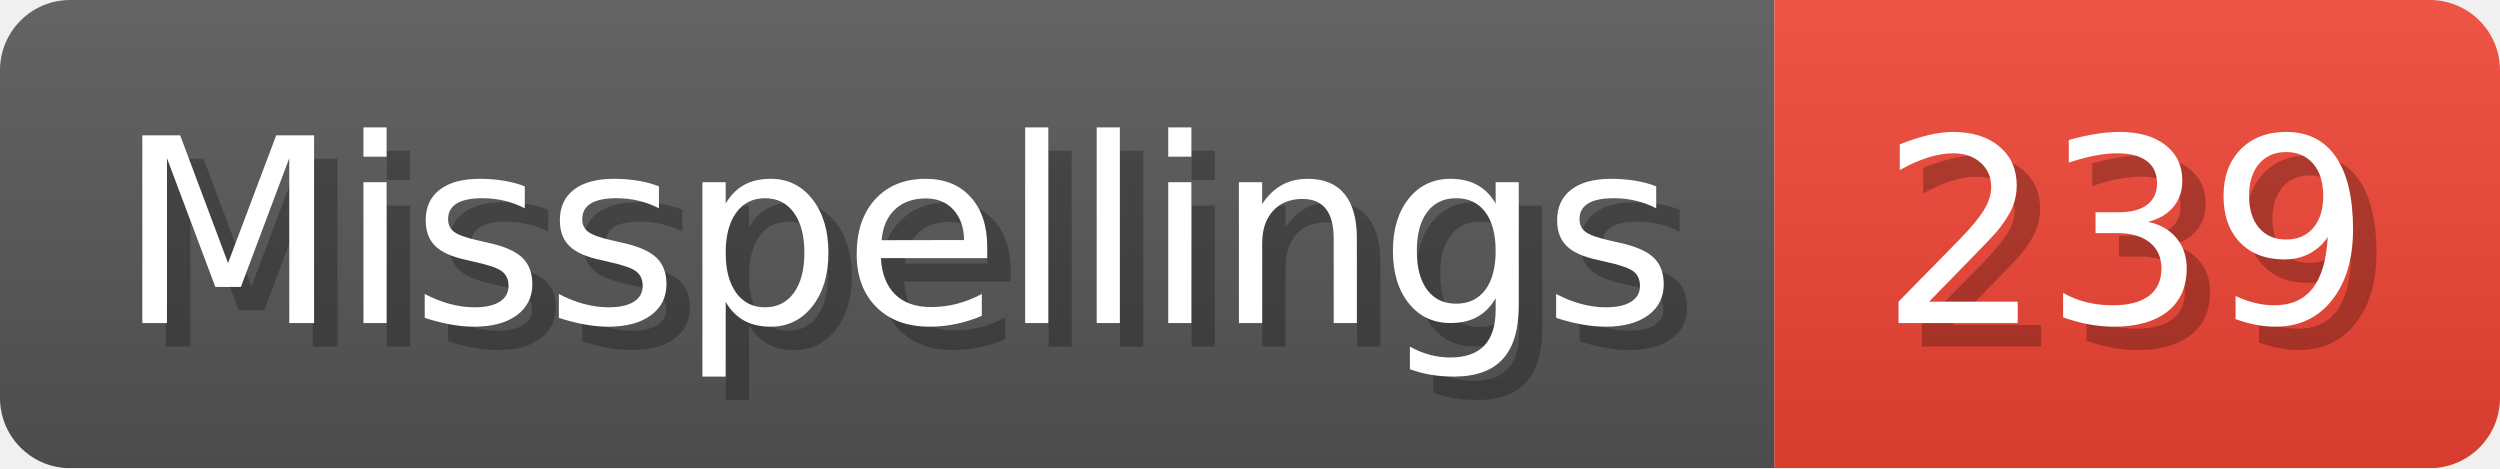
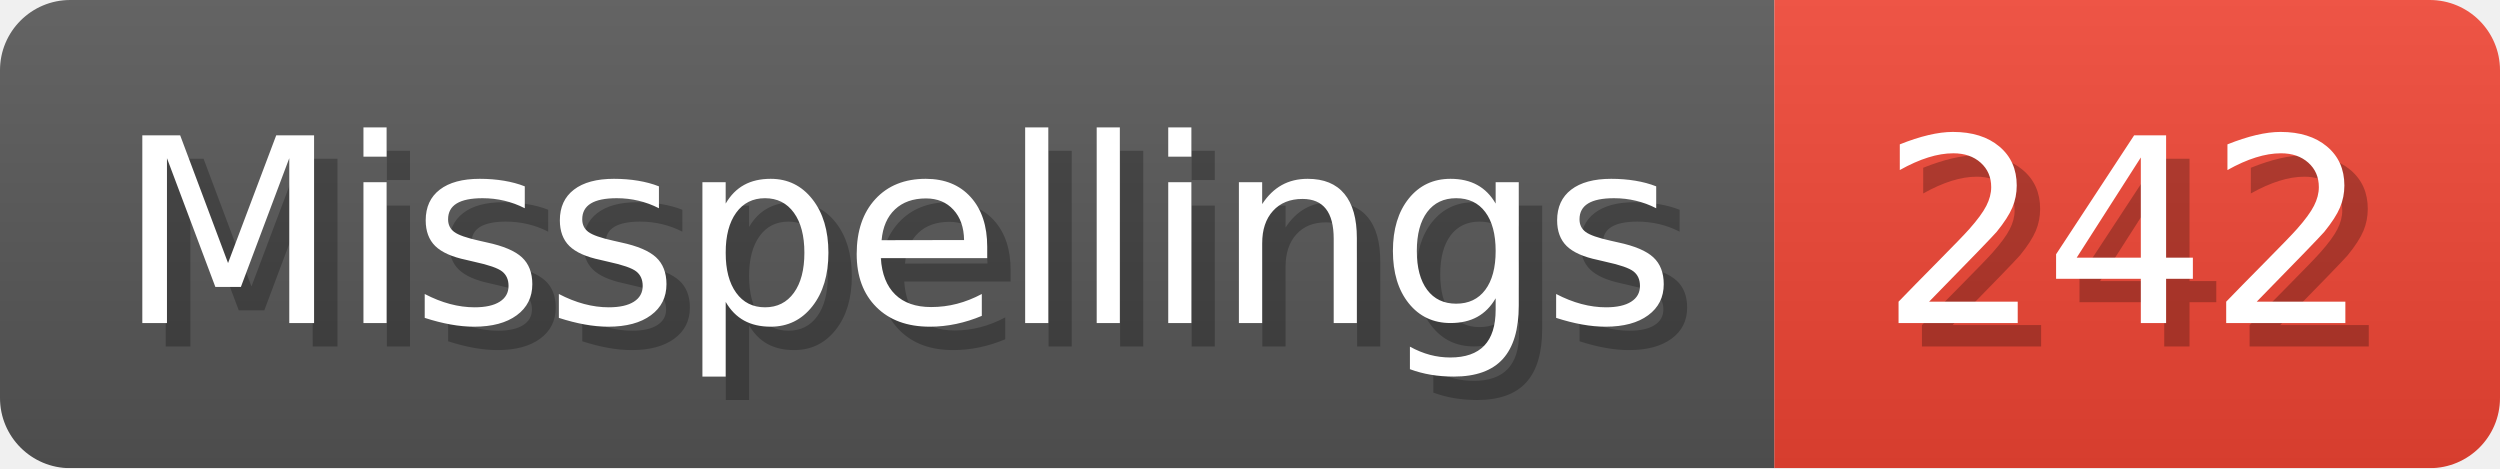
- <svg xmlns="http://www.w3.org/2000/svg" width="106.8" height="20" viewBox="0 0 1068 200" role="img" aria-label="Misspellings: 239">
+ <svg xmlns="http://www.w3.org/2000/svg" width="106.8" height="20" viewBox="0 0 1068 200" role="img" aria-label="Misspellings: 242">
  <linearGradient id="a" x2="0" y2="100%">
    <stop offset="0" stop-opacity=".1" stop-color="#EEE" />
    <stop offset="1" stop-opacity=".1" />
  </linearGradient>
  <mask id="m">
    <rect width="1068" height="200" rx="30" fill="#FFF" />
  </mask>
  <g mask="url(#m)">
    <rect width="758" height="200" fill="#555" />
    <rect width="310" height="200" fill="#E43" x="758" />
    <rect width="1068" height="200" fill="url(#a)" />
  </g>
  <g aria-hidden="true" fill="#fff" text-anchor="start" font-family="Verdana,DejaVu Sans,sans-serif" font-size="110">
    <text x="60" y="148" textLength="658" fill="#000" opacity="0.25">Misspellings</text>
    <text x="50" y="138" textLength="658">Misspellings</text>
-     <text x="813" y="148" textLength="210" fill="#000" opacity="0.25">239</text>
-     <text x="803" y="138" textLength="210">239</text>
+     <text x="813" y="148" textLength="210" fill="#000" opacity="0.25">242</text>
+     <text x="803" y="138" textLength="210">242</text>
  </g>
</svg>
